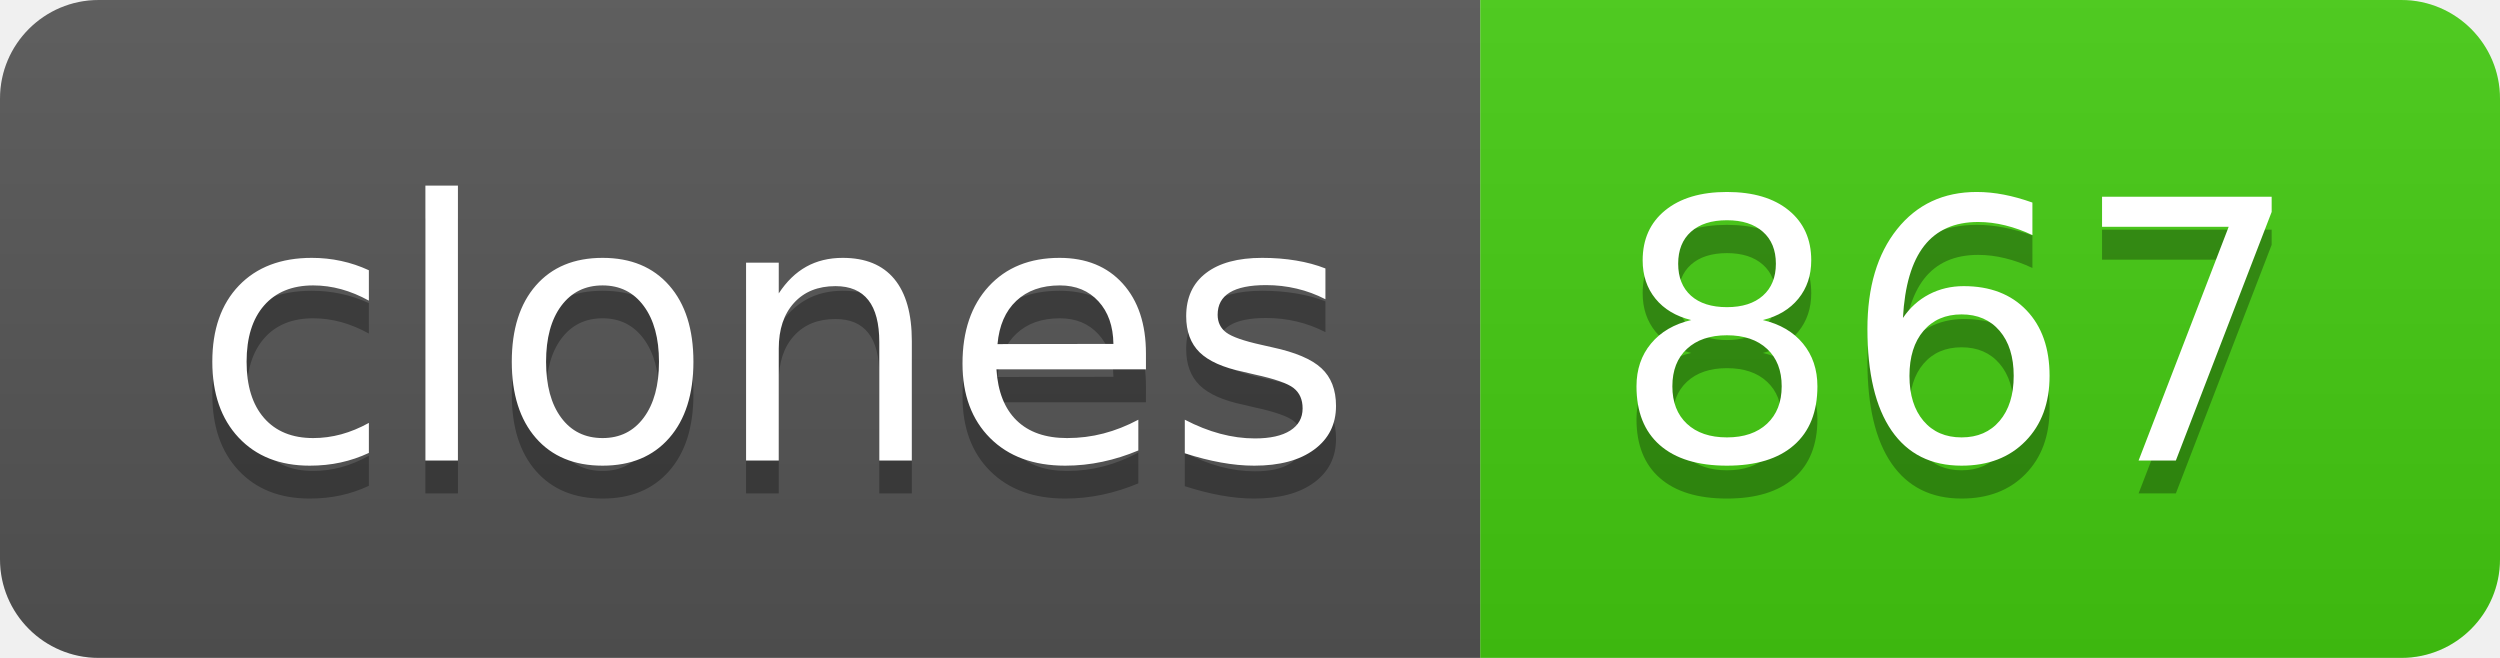
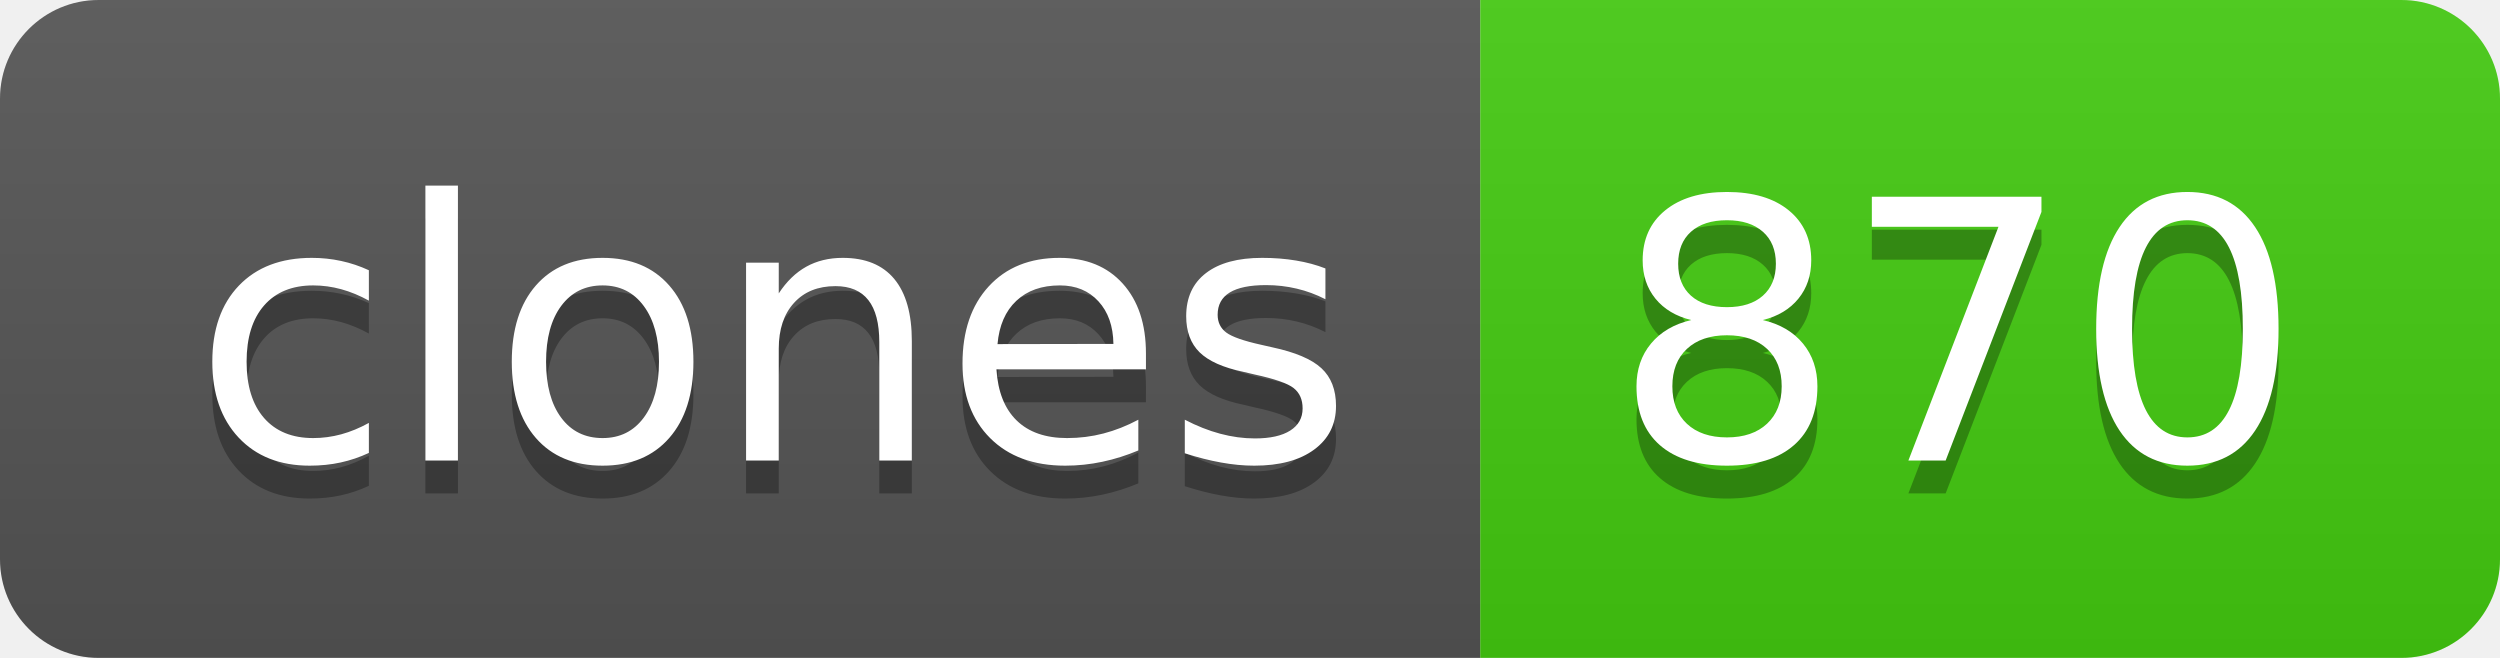
- <svg xmlns="http://www.w3.org/2000/svg" width="76" height="20" role="img" aria-label="clones: 867">
+ <svg xmlns="http://www.w3.org/2000/svg" width="76" height="20" role="img" aria-label="clones: 870">
  <linearGradient id="s" x2="0" y2="100%">
    <stop offset="0" stop-color="#bbb" stop-opacity=".1" />
    <stop offset="1" stop-opacity=".1" />
  </linearGradient>
  <clipPath id="r">
    <rect width="76" height="20" rx="3" fill="#fff" />
  </clipPath>
  <g clip-path="url(#r)">
    <rect width="45" height="20" fill="#555" />
    <rect x="45" width="31" height="20" fill="#4c1" />
    <rect width="76" height="20" fill="url(#s)" />
  </g>
  <g fill="#fff" text-anchor="middle" font-family="Verdana,Geneva,DejaVu Sans,sans-serif" text-rendering="geometricPrecision" font-size="110">
    <text aria-hidden="true" x="235" y="150" fill="#010101" fill-opacity=".3" transform="scale(.1)" textLength="350">clones</text>
    <text x="235" y="140" transform="scale(.1)" fill="#fff" textLength="350">clones</text>
-     <text aria-hidden="true" x="595" y="150" fill="#010101" fill-opacity=".3" transform="scale(.1)" textLength="210">867</text>
-     <text x="595" y="140" transform="scale(.1)" fill="#fff" textLength="210">867</text>
+     <text aria-hidden="true" x="595" y="150" fill="#010101" fill-opacity=".3" transform="scale(.1)" textLength="210">870</text>
+     <text x="595" y="140" transform="scale(.1)" fill="#fff" textLength="210">870</text>
  </g>
</svg>
